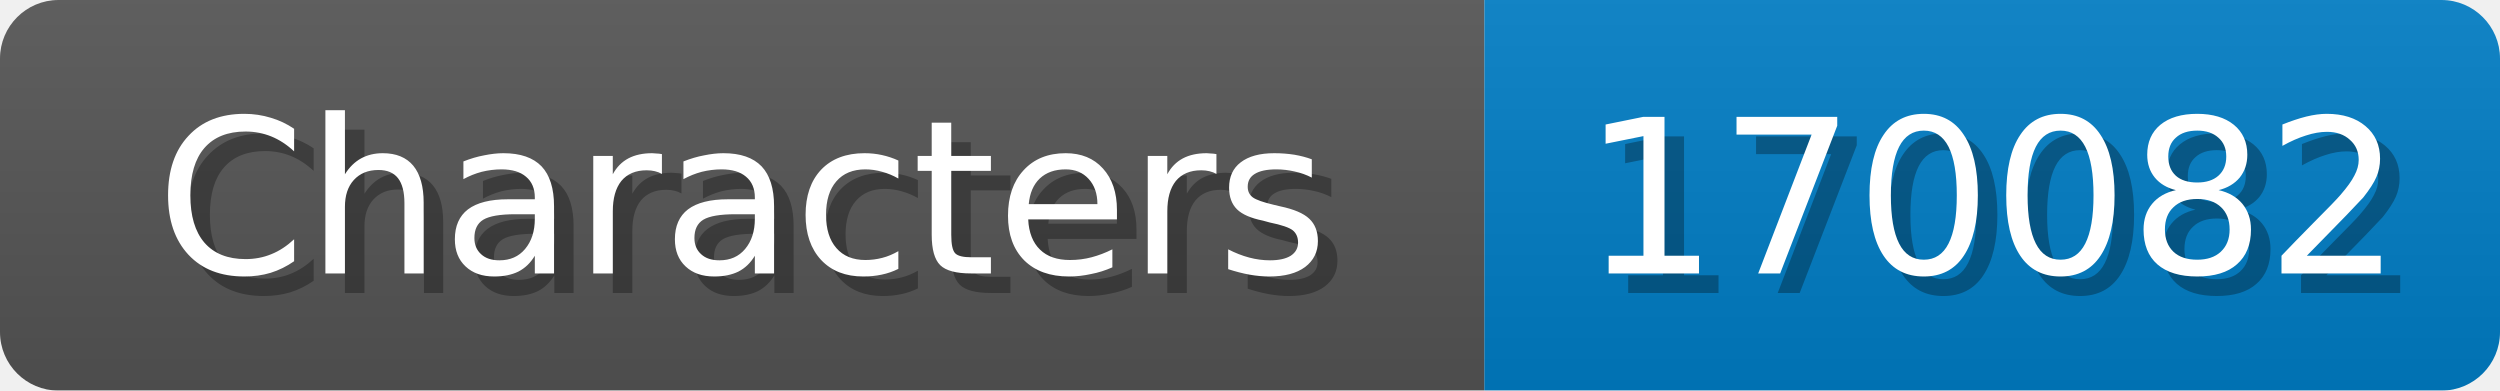
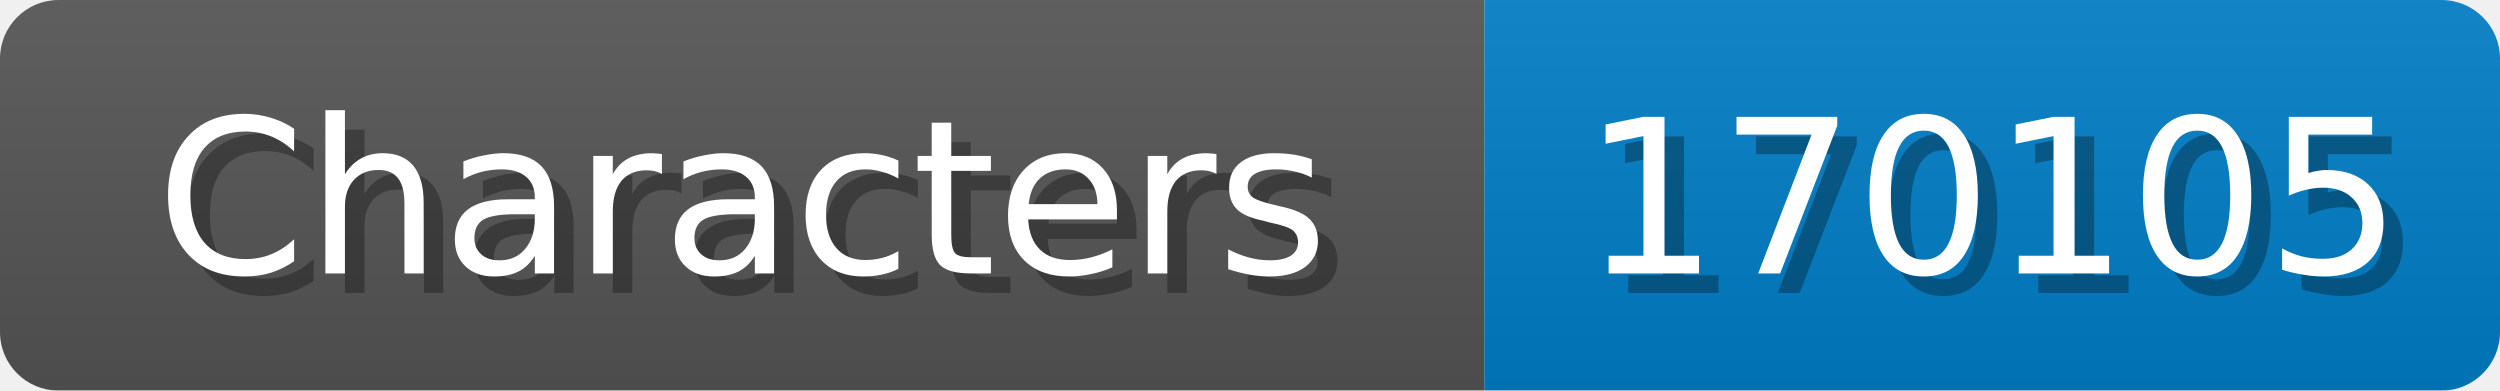
<svg xmlns="http://www.w3.org/2000/svg" width="128" height="20">
  <linearGradient id="b" x2="0" y2="100%">
    <stop offset="0" stop-color="#bbb" stop-opacity=".1" />
    <stop offset="1" stop-opacity=".1" />
  </linearGradient>
  <mask id="anybadge_1">
    <rect width="128" height="20" rx="3" fill="#fff" />
  </mask>
  <g mask="url(#anybadge_1)">
    <path fill="#555" d="M0 0h76v20H0z" />
    <path fill="#007ec6" d="M76 0h52v20H76z" />
    <path fill="url(#b)" d="M0 0h128v20H0z" />
  </g>
  <g fill="#fff" text-anchor="middle" font-family="DejaVu Sans,Verdana,Geneva,sans-serif" font-size="11">
    <text x="39.0" y="15" fill="#010101" fill-opacity=".3">Characters</text>
    <text x="38.0" y="14">Characters</text>
  </g>
  <g fill="#fff" text-anchor="middle" font-family="DejaVu Sans,Verdana,Geneva,sans-serif" font-size="11">
-     <text x="103.0" y="15" fill="#010101" fill-opacity=".3">170082</text>
-     <text x="102.0" y="14">170082</text>
+     <text x="103.0" y="15" fill="#010101" fill-opacity=".3">170105</text>
+     <text x="102.0" y="14">170105</text>
  </g>
</svg>
